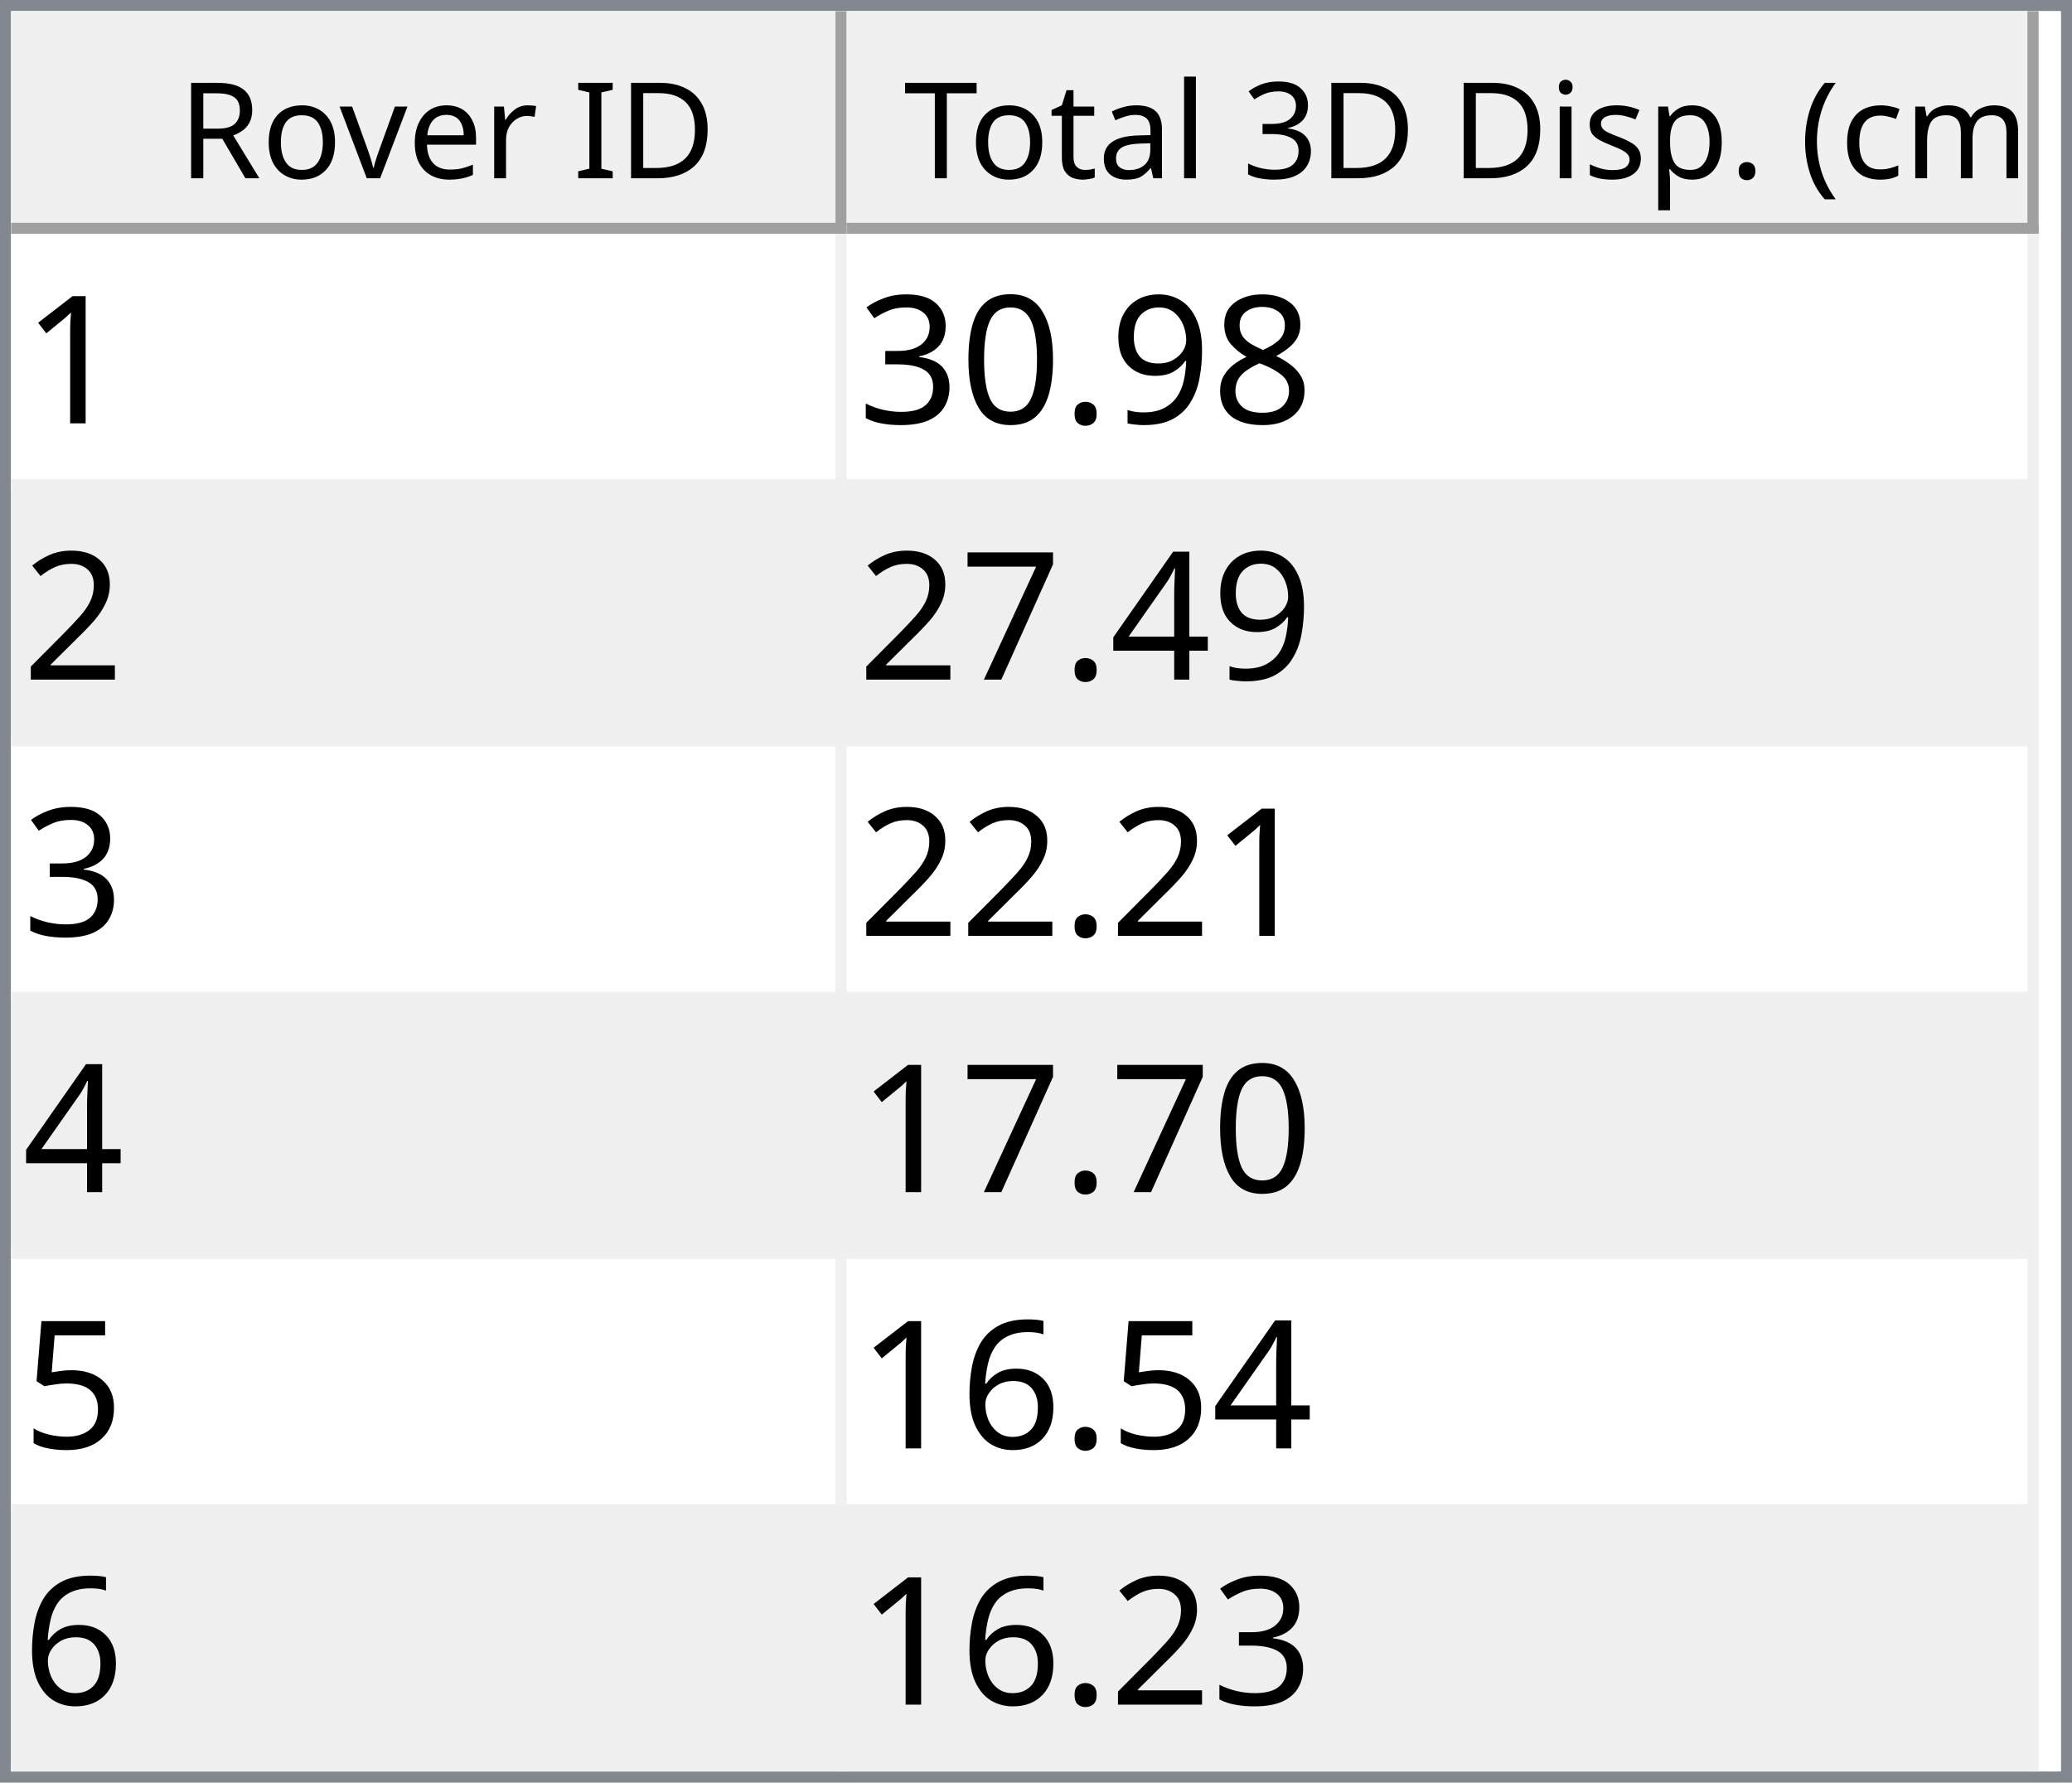
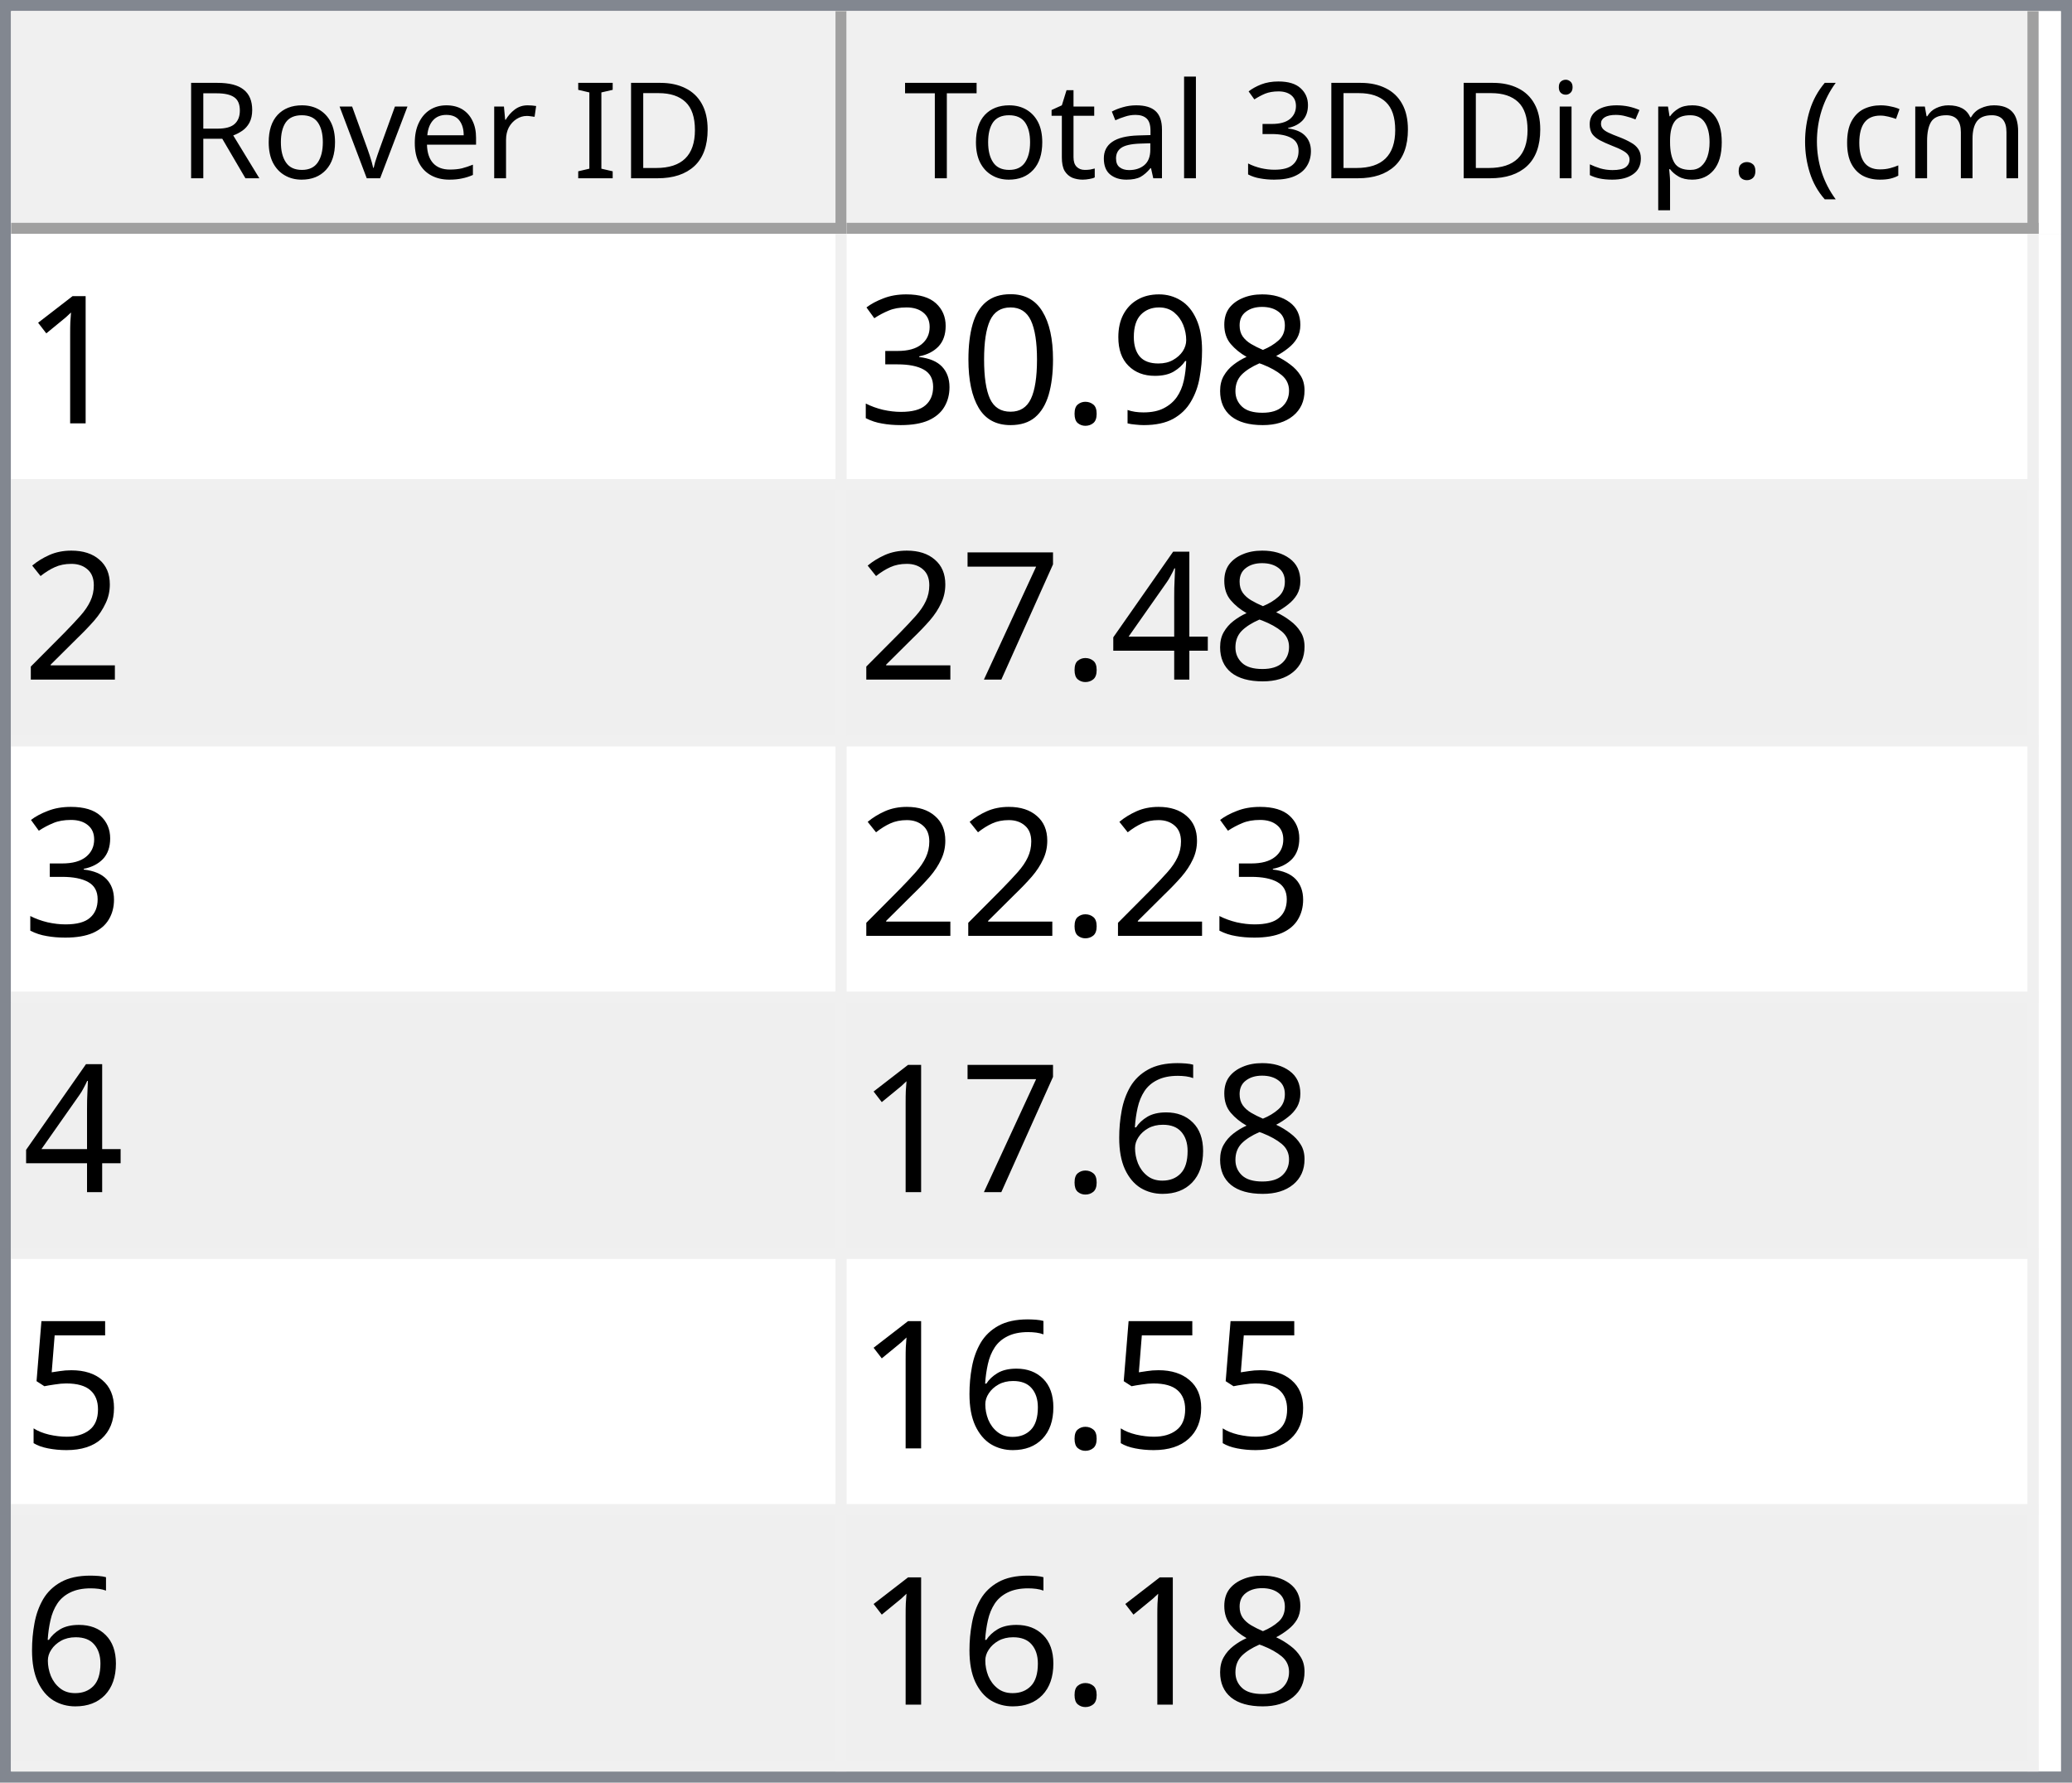
<svg xmlns="http://www.w3.org/2000/svg" style="fill-opacity:1; color-rendering:auto; color-interpolation:auto; text-rendering:auto; stroke:black; stroke-linecap:square; stroke-miterlimit:10; shape-rendering:auto; stroke-opacity:1; fill:black; stroke-dasharray:none; font-weight:normal; stroke-width:1; font-family:'Dialog'; font-style:normal; stroke-linejoin:miter; font-size:12px; stroke-dashoffset:0; image-rendering:auto;" width="186" height="160">
  <defs id="genericDefs" />
  <g>
    <defs id="defs1">
      <clipPath clipPathUnits="userSpaceOnUse" id="clipPath1">
        <path d="M0 0 L186 0 L186 160 L0 160 L0 0 Z" />
      </clipPath>
      <clipPath clipPathUnits="userSpaceOnUse" id="clipPath2">
        <path d="M0 0 L0 160 L186 160 L186 0 Z" />
      </clipPath>
      <clipPath clipPathUnits="userSpaceOnUse" id="clipPath3">
        <path d="M0 0 L0 20 L184 20 L184 0 Z" />
      </clipPath>
      <clipPath clipPathUnits="userSpaceOnUse" id="clipPath4">
        <path d="M0 0 L0 20 L75 20 L75 0 Z" />
      </clipPath>
      <clipPath clipPathUnits="userSpaceOnUse" id="clipPath5">
        <path d="M1 1 L1 19 L74 19 L74 1 Z" />
      </clipPath>
      <clipPath clipPathUnits="userSpaceOnUse" id="clipPath6">
        <path d="M0 0 L0 18 L73 18 L73 0 Z" />
      </clipPath>
      <clipPath clipPathUnits="userSpaceOnUse" id="clipPath7">
        <path d="M-0.5 -0.5 L-0.5 19.5 L74.5 19.5 L74.5 -0.5 Z" />
      </clipPath>
      <clipPath clipPathUnits="userSpaceOnUse" id="clipPath8">
        <path d="M0 0 L0 20 L107 20 L107 0 Z" />
      </clipPath>
      <clipPath clipPathUnits="userSpaceOnUse" id="clipPath9">
        <path d="M1 1 L1 19 L106 19 L106 1 Z" />
      </clipPath>
      <clipPath clipPathUnits="userSpaceOnUse" id="clipPath10">
        <path d="M0 0 L0 18 L105 18 L105 0 Z" />
      </clipPath>
      <clipPath clipPathUnits="userSpaceOnUse" id="clipPath11">
        <path d="M-0.5 -0.5 L-0.5 19.5 L106.5 19.5 L106.5 -0.5 Z" />
      </clipPath>
      <clipPath clipPathUnits="userSpaceOnUse" id="clipPath12">
        <path d="M0 0 L0 138 L184 138 L184 0 Z" />
      </clipPath>
      <clipPath clipPathUnits="userSpaceOnUse" id="clipPath13">
        <path d="M0 0 L0 138 L182 138 L182 0 Z" />
      </clipPath>
      <clipPath clipPathUnits="userSpaceOnUse" id="clipPath14">
        <path d="M-0.5 -0.5 L-0.5 137.5 L181.5 137.5 L181.5 -0.5 Z" />
      </clipPath>
      <clipPath clipPathUnits="userSpaceOnUse" id="clipPath15">
        <path d="M0 0 L0 22 L74 22 L74 0 Z" />
      </clipPath>
      <clipPath clipPathUnits="userSpaceOnUse" id="clipPath16">
        <path d="M0 0 L0 22 L106 22 L106 0 Z" />
      </clipPath>
      <font horiz-adv-x="64.551" id="font1">
        <font-face ascent="107.91" descent="25.098" units-per-em="100" style="font-style:normal; font-family:Segoe UI; font-weight:normal;" />
        <missing-glyph horiz-adv-x="64.551" d="M8.109 0 L8.109 68.266 L56.453 68.266 L56.453 0 L8.109 0 ZM15.328 7.234 L49.219 7.234 L49.219 61.031 L15.328 61.031 L15.328 7.234 Z" />
        <glyph unicode="D" horiz-adv-x="70.117" d="M9.188 0 L9.188 70.016 L28.516 70.016 Q65.531 70.016 65.531 35.891 Q65.531 19.672 55.25 9.836 Q44.969 0 27.734 0 L9.188 0 ZM17.391 62.594 L17.391 7.422 L27.828 7.422 Q41.609 7.422 49.273 14.797 Q56.938 22.172 56.938 35.688 Q56.938 62.594 28.328 62.594 L17.391 62.594 Z" />
        <glyph unicode="I" horiz-adv-x="26.611" d="M17.391 0 L9.188 0 L9.188 70.016 L17.391 70.016 L17.391 0 Z" />
        <glyph unicode=" " horiz-adv-x="27.393" d="" />
        <glyph unicode="r" horiz-adv-x="34.766" d="M34.188 41.891 Q32.078 43.5 28.125 43.5 Q23 43.5 19.555 38.672 Q16.109 33.844 16.109 25.484 L16.109 0 L8.109 0 L8.109 50 L16.109 50 L16.109 39.703 L16.312 39.703 Q18.016 44.969 21.531 47.922 Q25.047 50.875 29.391 50.875 Q32.516 50.875 34.188 50.203 L34.188 41.891 Z" />
        <glyph unicode="e" horiz-adv-x="52.295" d="M48.297 23 L12.984 23 Q13.188 14.656 17.484 10.109 Q21.781 5.562 29.297 5.562 Q37.75 5.562 44.828 11.141 L44.828 3.609 Q38.234 -1.172 27.391 -1.172 Q16.797 -1.172 10.742 5.641 Q4.688 12.453 4.688 24.812 Q4.688 36.469 11.305 43.82 Q17.922 51.172 27.734 51.172 Q37.547 51.172 42.922 44.828 Q48.297 38.484 48.297 27.203 L48.297 23 ZM40.094 29.781 Q40.047 36.719 36.75 40.578 Q33.453 44.438 27.594 44.438 Q21.922 44.438 17.969 40.383 Q14.016 36.328 13.094 29.781 L40.094 29.781 Z" />
        <glyph unicode="v" horiz-adv-x="47.9" d="M47.406 50 L27.484 0 L19.625 0 L0.688 50 L9.469 50 L22.172 13.672 Q23.578 9.672 23.922 6.688 L24.125 6.688 Q24.609 10.453 25.688 13.484 L38.969 50 L47.406 50 Z" />
        <glyph unicode="o" horiz-adv-x="58.594" d="M29 -1.172 Q17.922 -1.172 11.305 5.836 Q4.688 12.844 4.688 24.422 Q4.688 37.016 11.57 44.094 Q18.453 51.172 30.172 51.172 Q41.359 51.172 47.633 44.289 Q53.906 37.406 53.906 25.203 Q53.906 13.234 47.141 6.031 Q40.375 -1.172 29 -1.172 ZM29.594 44.438 Q21.875 44.438 17.383 39.188 Q12.891 33.938 12.891 24.703 Q12.891 15.828 17.43 10.695 Q21.969 5.562 29.594 5.562 Q37.359 5.562 41.531 10.594 Q45.703 15.625 45.703 24.906 Q45.703 34.281 41.531 39.359 Q37.359 44.438 29.594 44.438 Z" />
        <glyph unicode="R" horiz-adv-x="59.814" d="M59.375 0 L49.609 0 L37.891 19.625 Q36.281 22.359 34.766 24.289 Q33.25 26.219 31.664 27.438 Q30.078 28.656 28.25 29.219 Q26.422 29.781 24.125 29.781 L17.391 29.781 L17.391 0 L9.188 0 L9.188 70.016 L30.078 70.016 Q34.672 70.016 38.555 68.867 Q42.438 67.719 45.289 65.375 Q48.141 63.031 49.758 59.547 Q51.375 56.062 51.375 51.375 Q51.375 47.703 50.273 44.656 Q49.172 41.609 47.148 39.211 Q45.125 36.812 42.266 35.133 Q39.406 33.453 35.844 32.516 L35.844 32.328 Q37.594 31.547 38.891 30.547 Q40.188 29.547 41.359 28.18 Q42.531 26.812 43.68 25.078 Q44.828 23.344 46.234 21.047 L59.375 0 ZM17.391 62.594 L17.391 37.203 L28.516 37.203 Q31.594 37.203 34.203 38.133 Q36.812 39.062 38.719 40.797 Q40.625 42.531 41.703 45.047 Q42.781 47.562 42.781 50.688 Q42.781 56.297 39.141 59.445 Q35.5 62.594 28.609 62.594 L17.391 62.594 Z" />
        <glyph unicode=")" horiz-adv-x="30.176" d="M8.297 -15.922 L1.172 -15.922 Q16.406 2.344 16.406 26.812 Q16.406 51.469 1.078 70.016 L8.297 70.016 Q23.531 52.156 23.531 26.703 Q23.531 1.375 8.297 -15.922 Z" />
        <glyph unicode="m" horiz-adv-x="86.133" d="M79.109 0 L71.094 0 L71.094 28.719 Q71.094 37.016 68.531 40.727 Q65.969 44.438 59.906 44.438 Q54.781 44.438 51.195 39.75 Q47.609 35.062 47.609 28.516 L47.609 0 L39.594 0 L39.594 29.688 Q39.594 44.438 28.219 44.438 Q22.953 44.438 19.531 40.016 Q16.109 35.594 16.109 28.516 L16.109 0 L8.109 0 L8.109 50 L16.109 50 L16.109 42.094 L16.312 42.094 Q21.625 51.172 31.844 51.172 Q36.969 51.172 40.773 48.312 Q44.578 45.453 46 40.828 Q51.562 51.172 62.594 51.172 Q79.109 51.172 79.109 30.812 L79.109 0 Z" />
        <glyph unicode="c" horiz-adv-x="46.191" d="M42.188 2.297 Q36.422 -1.172 28.516 -1.172 Q17.828 -1.172 11.258 5.789 Q4.688 12.75 4.688 23.828 Q4.688 36.188 11.766 43.68 Q18.844 51.172 30.672 51.172 Q37.25 51.172 42.281 48.734 L42.281 40.531 Q36.719 44.438 30.375 44.438 Q22.703 44.438 17.797 38.945 Q12.891 33.453 12.891 24.516 Q12.891 15.719 17.508 10.641 Q22.125 5.562 29.891 5.562 Q36.422 5.562 42.188 9.906 L42.188 2.297 Z" />
        <glyph unicode="(" horiz-adv-x="30.176" d="M29.109 -15.922 L21.969 -15.922 Q6.844 1.375 6.844 26.703 Q6.844 52.156 21.969 70.016 L29.203 70.016 Q13.875 51.469 13.875 26.812 Q13.875 2.344 29.109 -15.922 Z" />
        <glyph unicode="." horiz-adv-x="21.68" d="M10.891 -1.078 Q8.641 -1.078 7.055 0.539 Q5.469 2.156 5.469 4.391 Q5.469 6.641 7.055 8.273 Q8.641 9.906 10.891 9.906 Q13.188 9.906 14.797 8.273 Q16.406 6.641 16.406 4.391 Q16.406 2.156 14.797 0.539 Q13.188 -1.078 10.891 -1.078 Z" />
        <glyph unicode="p" horiz-adv-x="58.789" d="M16.312 7.234 L16.109 7.234 L16.109 -23 L8.109 -23 L8.109 50 L16.109 50 L16.109 41.219 L16.312 41.219 Q22.219 51.172 33.594 51.172 Q43.266 51.172 48.688 44.461 Q54.109 37.75 54.109 26.469 Q54.109 13.922 48 6.375 Q41.891 -1.172 31.297 -1.172 Q21.578 -1.172 16.312 7.234 ZM16.109 27.391 L16.109 20.406 Q16.109 14.203 20.141 9.883 Q24.172 5.562 30.375 5.562 Q37.641 5.562 41.773 11.133 Q45.906 16.703 45.906 26.609 Q45.906 34.969 42.047 39.703 Q38.188 44.438 31.594 44.438 Q24.609 44.438 20.359 39.578 Q16.109 34.719 16.109 27.391 Z" />
        <glyph unicode="s" horiz-adv-x="42.432" d="M5.078 1.812 L5.078 10.406 Q11.625 5.562 19.484 5.562 Q30.031 5.562 30.031 12.594 Q30.031 14.594 29.125 15.992 Q28.219 17.391 26.68 18.461 Q25.141 19.531 23.07 20.383 Q21 21.234 18.609 22.172 Q15.281 23.484 12.766 24.828 Q10.25 26.172 8.57 27.859 Q6.891 29.547 6.031 31.695 Q5.172 33.844 5.172 36.719 Q5.172 40.234 6.789 42.945 Q8.406 45.656 11.086 47.484 Q13.766 49.312 17.211 50.242 Q20.656 51.172 24.312 51.172 Q30.812 51.172 35.938 48.922 L35.938 40.828 Q30.422 44.438 23.25 44.438 Q21 44.438 19.195 43.922 Q17.391 43.406 16.094 42.477 Q14.797 41.547 14.086 40.258 Q13.375 38.969 13.375 37.406 Q13.375 35.453 14.086 34.133 Q14.797 32.812 16.164 31.789 Q17.531 30.766 19.484 29.938 Q21.438 29.109 23.922 28.125 Q27.25 26.859 29.883 25.516 Q32.516 24.172 34.375 22.484 Q36.234 20.797 37.234 18.602 Q38.234 16.406 38.234 13.375 Q38.234 9.672 36.602 6.938 Q34.969 4.203 32.234 2.398 Q29.5 0.594 25.93 -0.289 Q22.359 -1.172 18.453 -1.172 Q10.75 -1.172 5.078 1.812 Z" />
        <glyph unicode="i" horiz-adv-x="24.219" d="M12.203 62.703 Q10.062 62.703 8.547 64.164 Q7.031 65.625 7.031 67.875 Q7.031 70.125 8.547 71.609 Q10.062 73.094 12.203 73.094 Q14.406 73.094 15.945 71.609 Q17.484 70.125 17.484 67.875 Q17.484 65.719 15.945 64.211 Q14.406 62.703 12.203 62.703 ZM16.109 0 L8.109 0 L8.109 50 L16.109 50 L16.109 0 Z" />
        <glyph unicode="3" horiz-adv-x="53.906" d="M46.531 19.828 Q46.531 15.094 44.75 11.211 Q42.969 7.328 39.719 4.57 Q36.469 1.812 31.93 0.297 Q27.391 -1.219 21.922 -1.219 Q11.922 -1.219 6 2.594 L6 11.188 Q13.094 5.609 22.219 5.609 Q25.875 5.609 28.828 6.539 Q31.781 7.469 33.906 9.227 Q36.031 10.984 37.18 13.477 Q38.328 15.969 38.328 19.094 Q38.328 32.812 18.797 32.812 L12.984 32.812 L12.984 39.594 L18.5 39.594 Q35.797 39.594 35.797 52.484 Q35.797 64.406 22.609 64.406 Q15.188 64.406 8.688 59.422 L8.688 67.188 Q15.375 71.188 24.609 71.188 Q29 71.188 32.57 69.969 Q36.141 68.75 38.68 66.555 Q41.219 64.359 42.609 61.281 Q44 58.203 44 54.5 Q44 40.672 30.031 36.719 L30.031 36.531 Q33.594 36.141 36.625 34.797 Q39.656 33.453 41.852 31.305 Q44.047 29.156 45.289 26.25 Q46.531 23.344 46.531 19.828 Z" />
        <glyph unicode="l" horiz-adv-x="24.219" d="M16.109 0 L8.109 0 L8.109 74.031 L16.109 74.031 L16.109 0 Z" />
        <glyph unicode="a" horiz-adv-x="50.879" d="M43.891 0 L35.891 0 L35.891 7.812 L35.688 7.812 Q30.469 -1.172 20.312 -1.172 Q12.844 -1.172 8.617 2.781 Q4.391 6.734 4.391 13.281 Q4.391 27.297 20.906 29.594 L35.891 31.688 Q35.891 44.438 25.594 44.438 Q16.547 44.438 9.281 38.281 L9.281 46.484 Q16.656 51.172 26.266 51.172 Q43.891 51.172 43.891 32.516 L43.891 0 ZM35.891 25.297 L23.828 23.641 Q18.266 22.859 15.43 20.875 Q12.594 18.891 12.594 13.875 Q12.594 10.203 15.211 7.883 Q17.828 5.562 22.172 5.562 Q28.125 5.562 32.008 9.742 Q35.891 13.922 35.891 20.312 L35.891 25.297 Z" />
        <glyph unicode="t" horiz-adv-x="33.887" d="M31.297 0.484 Q28.469 -1.078 23.828 -1.078 Q10.688 -1.078 10.688 13.578 L10.688 43.172 L2.094 43.172 L2.094 50 L10.688 50 L10.688 62.203 L18.703 64.797 L18.703 50 L31.297 50 L31.297 43.172 L18.703 43.172 L18.703 14.984 Q18.703 9.969 20.414 7.82 Q22.125 5.672 26.078 5.672 Q29.109 5.672 31.297 7.328 L31.297 0.484 Z" />
        <glyph unicode="T" horiz-adv-x="52.393" d="M50.594 62.594 L30.375 62.594 L30.375 0 L22.172 0 L22.172 62.594 L2 62.594 L2 70.016 L50.594 70.016 L50.594 62.594 Z" />
      </font>
      <font horiz-adv-x="75.0" id="font2">
        <font-face ascent="100.537" descent="21.973" units-per-em="100" style="font-style:normal; font-family:sans-serif; font-weight:normal;" />
        <missing-glyph horiz-adv-x="75.0" d="M12.5 0 L12.5 62.5 L62.5 62.5 L62.5 0 L12.5 0 ZM14.062 1.562 L60.938 1.562 L60.938 60.938 L14.062 60.938 L14.062 1.562 Z" />
        <glyph unicode="1" horiz-adv-x="55.615" d="M37.25 0 L28.469 0 L28.469 56 Q25.297 52.984 20.141 49.953 Q14.984 46.922 10.891 45.406 L10.891 53.906 Q18.266 57.375 23.781 62.305 Q29.297 67.234 31.594 71.875 L37.25 71.875 L37.25 0 Z" />
        <glyph unicode="8" horiz-adv-x="55.615" d="M17.672 38.812 Q12.203 40.828 9.57 44.539 Q6.938 48.25 6.938 53.422 Q6.938 61.234 12.555 66.555 Q18.172 71.875 27.484 71.875 Q36.859 71.875 42.578 66.43 Q48.297 60.984 48.297 53.172 Q48.297 48.188 45.68 44.508 Q43.062 40.828 37.75 38.812 Q44.344 36.672 47.781 31.883 Q51.219 27.094 51.219 20.453 Q51.219 11.281 44.727 5.031 Q38.234 -1.219 27.641 -1.219 Q17.047 -1.219 10.547 5.055 Q4.047 11.328 4.047 20.703 Q4.047 27.688 7.594 32.398 Q11.141 37.109 17.672 38.812 ZM15.922 53.719 Q15.922 48.641 19.195 45.414 Q22.469 42.188 27.688 42.188 Q32.766 42.188 36.016 45.383 Q39.266 48.578 39.266 53.219 Q39.266 58.062 35.914 61.359 Q32.562 64.656 27.594 64.656 Q22.562 64.656 19.242 61.43 Q15.922 58.203 15.922 53.719 ZM13.094 20.656 Q13.094 16.891 14.875 13.375 Q16.656 9.859 20.172 7.93 Q23.688 6 27.734 6 Q34.031 6 38.133 10.055 Q42.234 14.109 42.234 20.359 Q42.234 26.703 38.016 30.859 Q33.797 35.016 27.438 35.016 Q21.234 35.016 17.164 30.914 Q13.094 26.812 13.094 20.656 Z" />
        <glyph unicode="9" horiz-adv-x="55.615" d="M5.469 16.547 L13.922 17.328 Q14.984 11.375 18.016 8.688 Q21.047 6 25.781 6 Q29.828 6 32.883 7.859 Q35.938 9.719 37.891 12.82 Q39.844 15.922 41.164 21.195 Q42.484 26.469 42.484 31.938 Q42.484 32.516 42.438 33.688 Q39.797 29.5 35.234 26.883 Q30.672 24.266 25.344 24.266 Q16.453 24.266 10.305 30.711 Q4.156 37.156 4.156 47.703 Q4.156 58.594 10.578 65.234 Q17 71.875 26.656 71.875 Q33.641 71.875 39.43 68.117 Q45.219 64.359 48.219 57.398 Q51.219 50.438 51.219 37.25 Q51.219 23.531 48.242 15.406 Q45.266 7.281 39.383 3.031 Q33.5 -1.219 25.594 -1.219 Q17.188 -1.219 11.867 3.445 Q6.547 8.109 5.469 16.547 ZM41.453 48.141 Q41.453 55.719 37.43 60.156 Q33.406 64.594 27.734 64.594 Q21.875 64.594 17.531 59.812 Q13.188 55.031 13.188 47.406 Q13.188 40.578 17.312 36.305 Q21.438 32.031 27.484 32.031 Q33.594 32.031 37.523 36.305 Q41.453 40.578 41.453 48.141 Z" />
        <glyph unicode="." horiz-adv-x="27.783" d="M9.078 0 L9.078 10.016 L19.094 10.016 L19.094 0 L9.078 0 Z" />
        <glyph unicode="0" horiz-adv-x="55.615" d="M4.156 35.297 Q4.156 48 6.766 55.742 Q9.375 63.484 14.523 67.68 Q19.672 71.875 27.484 71.875 Q33.25 71.875 37.594 69.555 Q41.938 67.234 44.773 62.867 Q47.609 58.5 49.219 52.227 Q50.828 45.953 50.828 35.297 Q50.828 22.703 48.242 14.969 Q45.656 7.234 40.508 3.008 Q35.359 -1.219 27.484 -1.219 Q17.141 -1.219 11.234 6.203 Q4.156 15.141 4.156 35.297 ZM13.188 35.297 Q13.188 17.672 17.312 11.836 Q21.438 6 27.484 6 Q33.547 6 37.672 11.859 Q41.797 17.719 41.797 35.297 Q41.797 52.984 37.672 58.789 Q33.547 64.594 27.391 64.594 Q21.344 64.594 17.719 59.469 Q13.188 52.938 13.188 35.297 Z" />
        <glyph unicode="3" horiz-adv-x="55.615" d="M4.203 18.891 L12.984 20.062 Q14.5 12.594 18.141 9.297 Q21.781 6 27 6 Q33.203 6 37.477 10.297 Q41.75 14.594 41.75 20.953 Q41.75 27 37.797 30.93 Q33.844 34.859 27.734 34.859 Q25.25 34.859 21.531 33.891 L22.516 41.609 Q23.391 41.5 23.922 41.5 Q29.547 41.5 34.039 44.43 Q38.531 47.359 38.531 53.469 Q38.531 58.297 35.258 61.477 Q31.984 64.656 26.812 64.656 Q21.688 64.656 18.266 61.43 Q14.844 58.203 13.875 51.766 L5.078 53.328 Q6.688 62.156 12.398 67.016 Q18.109 71.875 26.609 71.875 Q32.469 71.875 37.398 69.359 Q42.328 66.844 44.945 62.5 Q47.562 58.156 47.562 53.266 Q47.562 48.641 45.07 44.828 Q42.578 41.016 37.703 38.766 Q44.047 37.312 47.562 32.695 Q51.078 28.078 51.078 21.141 Q51.078 11.766 44.242 5.25 Q37.406 -1.266 26.953 -1.266 Q17.531 -1.266 11.305 4.352 Q5.078 9.969 4.203 18.891 Z" />
        <glyph unicode="2" horiz-adv-x="55.615" d="M50.344 8.453 L50.344 0 L3.031 0 Q2.938 3.172 4.047 6.109 Q5.859 10.938 9.836 15.625 Q13.812 20.312 21.344 26.469 Q33.016 36.031 37.117 41.625 Q41.219 47.219 41.219 52.203 Q41.219 57.422 37.477 61.008 Q33.734 64.594 27.734 64.594 Q21.391 64.594 17.578 60.789 Q13.766 56.984 13.719 50.25 L4.688 51.172 Q5.609 61.281 11.664 66.578 Q17.719 71.875 27.938 71.875 Q38.234 71.875 44.242 66.164 Q50.25 60.453 50.25 52 Q50.25 47.703 48.492 43.555 Q46.734 39.406 42.656 34.812 Q38.578 30.219 29.109 22.219 Q21.188 15.578 18.945 13.211 Q16.703 10.844 15.234 8.453 L50.344 8.453 Z" />
        <glyph unicode="4" horiz-adv-x="55.615" d="M32.328 0 L32.328 17.141 L1.266 17.141 L1.266 25.203 L33.938 71.578 L41.109 71.578 L41.109 25.203 L50.781 25.203 L50.781 17.141 L41.109 17.141 L41.109 0 L32.328 0 ZM32.328 25.203 L32.328 57.469 L9.906 25.203 L32.328 25.203 Z" />
        <glyph unicode="7" horiz-adv-x="55.615" d="M4.734 62.203 L4.734 70.656 L51.078 70.656 L51.078 63.812 Q44.234 56.547 37.523 44.484 Q30.812 32.422 27.156 19.672 Q24.516 10.688 23.781 0 L14.75 0 Q14.891 8.453 18.062 20.414 Q21.234 32.375 27.172 43.484 Q33.109 54.594 39.797 62.203 L4.734 62.203 Z" />
+         <glyph unicode="6" horiz-adv-x="55.615" d="M49.75 54.047 L41.016 53.375 Q39.844 58.547 37.703 60.891 Q34.125 64.656 28.906 64.656 Q24.703 64.656 21.531 62.312 Q17.391 59.281 14.992 53.469 Q12.594 47.656 12.5 36.922 Q15.672 41.75 20.266 44.094 Q24.859 46.438 29.891 46.438 Q38.672 46.438 44.852 39.969 Q51.031 33.5 51.031 23.25 Q51.031 16.5 48.125 10.719 Q45.219 4.938 40.141 1.859 Q35.062 -1.219 28.609 -1.219 Q17.625 -1.219 10.695 6.859 Q3.766 14.938 3.766 33.5 Q3.766 54.25 11.422 63.672 Q18.109 71.875 29.438 71.875 Q37.891 71.875 43.289 67.141 Q48.688 62.406 49.75 54.047 ZM13.875 23.188 Q13.875 18.656 15.797 14.508 Q17.719 10.359 21.188 8.18 Q24.656 6 28.469 6 Q34.031 6 38.039 10.492 Q42.047 14.984 42.047 22.703 Q42.047 30.125 38.086 34.398 Q34.125 38.672 28.125 38.672 Q22.172 38.672 18.023 34.398 Q13.875 30.125 13.875 23.188 Z" />
        <glyph unicode="5" horiz-adv-x="55.615" d="M4.156 18.75 L13.375 19.531 Q14.406 12.797 18.141 9.398 Q21.875 6 27.156 6 Q33.5 6 37.891 10.789 Q42.281 15.578 42.281 23.484 Q42.281 31 38.062 35.352 Q33.844 39.703 27 39.703 Q22.75 39.703 19.336 37.773 Q15.922 35.844 13.969 32.766 L5.719 33.844 L12.641 70.609 L48.25 70.609 L48.25 62.203 L19.672 62.203 L15.828 42.969 Q22.266 47.469 29.344 47.469 Q38.719 47.469 45.164 40.969 Q51.609 34.469 51.609 24.266 Q51.609 14.547 45.953 7.469 Q39.062 -1.219 27.156 -1.219 Q17.391 -1.219 11.211 4.25 Q5.031 9.719 4.156 18.75 Z" />
-         <glyph unicode="6" horiz-adv-x="55.615" d="M49.75 54.047 L41.016 53.375 Q39.844 58.547 37.703 60.891 Q34.125 64.656 28.906 64.656 Q24.703 64.656 21.531 62.312 Q17.391 59.281 14.992 53.469 Q12.594 47.656 12.5 36.922 Q15.672 41.75 20.266 44.094 Q24.859 46.438 29.891 46.438 Q38.672 46.438 44.852 39.969 Q51.031 33.5 51.031 23.25 Q51.031 16.5 48.125 10.719 Q45.219 4.938 40.141 1.859 Q35.062 -1.219 28.609 -1.219 Q17.625 -1.219 10.695 6.859 Q3.766 14.938 3.766 33.5 Q3.766 54.25 11.422 63.672 Q18.109 71.875 29.438 71.875 Q37.891 71.875 43.289 67.141 Q48.688 62.406 49.75 54.047 ZM13.875 23.188 Q13.875 18.656 15.797 14.508 Q17.719 10.359 21.188 8.18 Q24.656 6 28.469 6 Q34.031 6 38.039 10.492 Q42.047 14.984 42.047 22.703 Q42.047 30.125 38.086 34.398 Q34.125 38.672 28.125 38.672 Q22.172 38.672 18.023 34.398 Q13.875 30.125 13.875 23.188 Z" />
      </font>
    </defs>
    <g style="fill:white; stroke:white;">
      <rect x="0" y="0" width="186" style="clip-path:url(#clipPath1); stroke:none;" height="160" />
    </g>
    <g style="fill:white; text-rendering:optimizeSpeed; color-rendering:optimizeSpeed; image-rendering:optimizeSpeed; shape-rendering:crispEdges; stroke:white; color-interpolation:sRGB;">
      <rect x="0" width="186" height="160" y="0" style="stroke:none;" />
      <path style="stroke:none;" d="M0 160 L186 160 L186 0 L0 0 Z" />
    </g>
    <g style="fill:rgb(240,240,240); font-family:'Segoe UI'; stroke:rgb(240,240,240);">
      <rect x="0" y="0" width="186" style="clip-path:url(#clipPath2); stroke:none;" height="160" />
    </g>
    <g style="fill:rgb(130,135,144); font-family:'Segoe UI'; stroke:rgb(130,135,144);">
      <path d="M0 0 L186 0 L186 160 L0 160 L0 0 ZM1 1 L185 1 L185 159 L1 159 L1 1 Z" style="fill-rule:evenodd; clip-path:url(#clipPath2); stroke:none;" />
    </g>
    <g style="fill:white; font-family:'Segoe UI'; stroke:white;" transform="translate(1,1)">
      <rect x="0" y="0" width="184" style="clip-path:url(#clipPath3); stroke:none;" height="20" />
    </g>
    <g style="fill:rgb(240,240,240); font-family:'Segoe UI'; stroke:rgb(240,240,240);" transform="translate(1,1)">
      <rect x="0" y="0" width="75" style="clip-path:url(#clipPath4); stroke:none;" height="20" />
    </g>
    <g style="font-family:'Segoe UI';" transform="translate(2,2)">
      <text x="14" xml:space="preserve" y="14" style="clip-path:url(#clipPath6); stroke:none;">Rover ID</text>
    </g>
    <g style="fill:rgb(160,160,160); font-family:'Segoe UI'; stroke:rgb(160,160,160); stroke-linejoin:bevel;" transform="translate(1.5,1.5)">
      <line x1="74" x2="74" y1="0" style="fill:none; clip-path:url(#clipPath7);" y2="19" />
    </g>
    <g style="fill:rgb(160,160,160); font-family:'Segoe UI'; stroke:rgb(160,160,160); stroke-linejoin:bevel;" transform="matrix(1,0,0,1,1,1) translate(0.5,0.5)">
      <line x1="0" x2="74" y1="19" style="fill:none; clip-path:url(#clipPath7);" y2="19" />
    </g>
    <g style="fill:rgb(240,240,240); font-family:'Segoe UI'; stroke:rgb(240,240,240);" transform="translate(76,1)">
      <rect x="0" y="0" width="107" style="clip-path:url(#clipPath8); stroke:none;" height="20" />
    </g>
    <g style="font-family:'Segoe UI';" transform="translate(77,2)">
      <text x="1" xml:space="preserve" y="14" style="clip-path:url(#clipPath10); stroke:none;"> Total 3D Disp. (cm)</text>
    </g>
    <g style="fill:rgb(160,160,160); font-family:'Segoe UI'; stroke:rgb(160,160,160); stroke-linejoin:bevel;" transform="translate(76.5,1.5)">
      <line x1="106" x2="106" y1="0" style="fill:none; clip-path:url(#clipPath11);" y2="19" />
    </g>
    <g style="fill:rgb(160,160,160); font-family:'Segoe UI'; stroke:rgb(160,160,160); stroke-linejoin:bevel;" transform="matrix(1,0,0,1,76,1) translate(0.5,0.5)">
      <line x1="0" x2="106" y1="19" style="fill:none; clip-path:url(#clipPath11);" y2="19" />
    </g>
    <g style="fill:white; font-family:'Segoe UI'; stroke:white;" transform="translate(1,21)">
      <rect x="0" y="0" width="184" style="clip-path:url(#clipPath12); stroke:none;" height="138" />
    </g>
    <g style="fill:rgb(240,240,240); font-size:16px; font-family:sans-serif; stroke:rgb(240,240,240);" transform="translate(1,21)">
      <rect x="0" y="0" width="182" style="clip-path:url(#clipPath13); stroke:none;" height="138" />
      <line transform="translate(0.5,0.5)" x1="0" x2="181" y1="22" style="clip-path:url(#clipPath14); fill:none; stroke-linejoin:bevel;" y2="22" />
    </g>
    <g transform="matrix(1,0,0,1,1,21) translate(0.5,0.5)" style="fill:rgb(240,240,240); font-size:16px; font-family:sans-serif; stroke:rgb(240,240,240); stroke-linejoin:bevel;">
      <line x1="0" x2="181" y1="45" style="fill:none; clip-path:url(#clipPath14);" y2="45" />
    </g>
    <g transform="matrix(1,0,0,1,1,21) translate(0.5,0.5)" style="fill:rgb(240,240,240); font-size:16px; font-family:sans-serif; stroke:rgb(240,240,240); stroke-linejoin:bevel;">
      <line x1="0" x2="181" y1="68" style="fill:none; clip-path:url(#clipPath14);" y2="68" />
    </g>
    <g transform="matrix(1,0,0,1,1,21) translate(0.5,0.5)" style="fill:rgb(240,240,240); font-size:16px; font-family:sans-serif; stroke:rgb(240,240,240); stroke-linejoin:bevel;">
      <line x1="0" x2="181" y1="91" style="fill:none; clip-path:url(#clipPath14);" y2="91" />
    </g>
    <g transform="matrix(1,0,0,1,1,21) translate(0.5,0.5)" style="fill:rgb(240,240,240); font-size:16px; font-family:sans-serif; stroke:rgb(240,240,240); stroke-linejoin:bevel;">
      <line x1="0" x2="181" y1="114" style="fill:none; clip-path:url(#clipPath14);" y2="114" />
    </g>
    <g transform="matrix(1,0,0,1,1,21) translate(0.5,0.5)" style="fill:rgb(240,240,240); font-size:16px; font-family:sans-serif; stroke:rgb(240,240,240); stroke-linejoin:bevel;">
      <line x1="0" x2="181" y1="137" style="fill:none; clip-path:url(#clipPath14);" y2="137" />
    </g>
    <g transform="matrix(1,0,0,1,1,21) translate(0.5,0.5)" style="fill:rgb(240,240,240); font-size:16px; font-family:sans-serif; stroke:rgb(240,240,240); stroke-linejoin:bevel;">
      <line x1="74" x2="74" y1="0" style="fill:none; clip-path:url(#clipPath14);" y2="137" />
    </g>
    <g transform="matrix(1,0,0,1,1,21) translate(0.5,0.5)" style="fill:rgb(240,240,240); font-size:16px; font-family:sans-serif; stroke:rgb(240,240,240); stroke-linejoin:bevel;">
      <line x1="181" x2="181" y1="0" style="fill:none; clip-path:url(#clipPath14);" y2="137" />
    </g>
    <g style="fill:white; font-size:16px; font-family:sans-serif; stroke:white;" transform="matrix(1,0,0,1,1,21)">
      <rect x="0" y="0" width="74" style="clip-path:url(#clipPath15); stroke:none;" height="22" />
      <text x="1" y="17" style="fill:black; clip-path:url(#clipPath15); stroke:none;" xml:space="preserve">1</text>
    </g>
    <g style="fill:white; font-size:16px; font-family:sans-serif; stroke:white;" transform="matrix(1,0,0,1,1,21) translate(75,0)">
      <rect x="0" y="0" width="106" style="clip-path:url(#clipPath16); stroke:none;" height="22" />
      <text x="1" y="17" style="fill:black; clip-path:url(#clipPath16); stroke:none;" xml:space="preserve">30.98</text>
    </g>
    <g style="fill:rgb(239,239,239); font-size:16px; font-family:sans-serif; stroke:rgb(239,239,239);" transform="matrix(1,0,0,1,1,21) translate(0,23)">
      <rect x="0" y="0" width="74" style="clip-path:url(#clipPath15); stroke:none;" height="22" />
      <text x="1" y="17" style="fill:black; clip-path:url(#clipPath15); stroke:none;" xml:space="preserve">2</text>
    </g>
    <g style="fill:rgb(239,239,239); font-size:16px; font-family:sans-serif; stroke:rgb(239,239,239);" transform="matrix(1,0,0,1,1,21) translate(75,23)">
      <rect x="0" y="0" width="106" style="clip-path:url(#clipPath16); stroke:none;" height="22" />
-       <text x="1" y="17" style="fill:black; clip-path:url(#clipPath16); stroke:none;" xml:space="preserve">27.49</text>
+       <text x="1" y="17" style="fill:black; clip-path:url(#clipPath16); stroke:none;" xml:space="preserve">27.48</text>
    </g>
    <g style="fill:white; font-size:16px; font-family:sans-serif; stroke:white;" transform="matrix(1,0,0,1,1,21) translate(0,46)">
      <rect x="0" y="0" width="74" style="clip-path:url(#clipPath15); stroke:none;" height="22" />
      <text x="1" y="17" style="fill:black; clip-path:url(#clipPath15); stroke:none;" xml:space="preserve">3</text>
    </g>
    <g style="fill:white; font-size:16px; font-family:sans-serif; stroke:white;" transform="matrix(1,0,0,1,1,21) translate(75,46)">
      <rect x="0" y="0" width="106" style="clip-path:url(#clipPath16); stroke:none;" height="22" />
-       <text x="1" y="17" style="fill:black; clip-path:url(#clipPath16); stroke:none;" xml:space="preserve">22.21</text>
+       <text x="1" y="17" style="fill:black; clip-path:url(#clipPath16); stroke:none;" xml:space="preserve">22.23</text>
    </g>
    <g style="fill:rgb(239,239,239); font-size:16px; font-family:sans-serif; stroke:rgb(239,239,239);" transform="matrix(1,0,0,1,1,21) translate(0,69)">
      <rect x="0" y="0" width="74" style="clip-path:url(#clipPath15); stroke:none;" height="22" />
      <text x="1" y="17" style="fill:black; clip-path:url(#clipPath15); stroke:none;" xml:space="preserve">4</text>
    </g>
    <g style="fill:rgb(239,239,239); font-size:16px; font-family:sans-serif; stroke:rgb(239,239,239);" transform="matrix(1,0,0,1,1,21) translate(75,69)">
      <rect x="0" y="0" width="106" style="clip-path:url(#clipPath16); stroke:none;" height="22" />
-       <text x="1" y="17" style="fill:black; clip-path:url(#clipPath16); stroke:none;" xml:space="preserve">17.70</text>
+       <text x="1" y="17" style="fill:black; clip-path:url(#clipPath16); stroke:none;" xml:space="preserve">17.68</text>
    </g>
    <g style="fill:white; font-size:16px; font-family:sans-serif; stroke:white;" transform="matrix(1,0,0,1,1,21) translate(0,92)">
      <rect x="0" y="0" width="74" style="clip-path:url(#clipPath15); stroke:none;" height="22" />
      <text x="1" y="17" style="fill:black; clip-path:url(#clipPath15); stroke:none;" xml:space="preserve">5</text>
    </g>
    <g style="fill:white; font-size:16px; font-family:sans-serif; stroke:white;" transform="matrix(1,0,0,1,1,21) translate(75,92)">
      <rect x="0" y="0" width="106" style="clip-path:url(#clipPath16); stroke:none;" height="22" />
-       <text x="1" y="17" style="fill:black; clip-path:url(#clipPath16); stroke:none;" xml:space="preserve">16.54</text>
+       <text x="1" y="17" style="fill:black; clip-path:url(#clipPath16); stroke:none;" xml:space="preserve">16.55</text>
    </g>
    <g style="fill:rgb(239,239,239); font-size:16px; font-family:sans-serif; stroke:rgb(239,239,239);" transform="matrix(1,0,0,1,1,21) translate(0,115)">
      <rect x="0" y="0" width="74" style="clip-path:url(#clipPath15); stroke:none;" height="22" />
      <text x="1" y="17" style="fill:black; clip-path:url(#clipPath15); stroke:none;" xml:space="preserve">6</text>
    </g>
    <g style="fill:rgb(239,239,239); font-size:16px; font-family:sans-serif; stroke:rgb(239,239,239);" transform="matrix(1,0,0,1,1,21) translate(75,115)">
      <rect x="0" y="0" width="106" style="clip-path:url(#clipPath16); stroke:none;" height="22" />
-       <text x="1" y="17" style="fill:black; clip-path:url(#clipPath16); stroke:none;" xml:space="preserve">16.23</text>
+       <text x="1" y="17" style="fill:black; clip-path:url(#clipPath16); stroke:none;" xml:space="preserve">16.18</text>
    </g>
  </g>
</svg>
